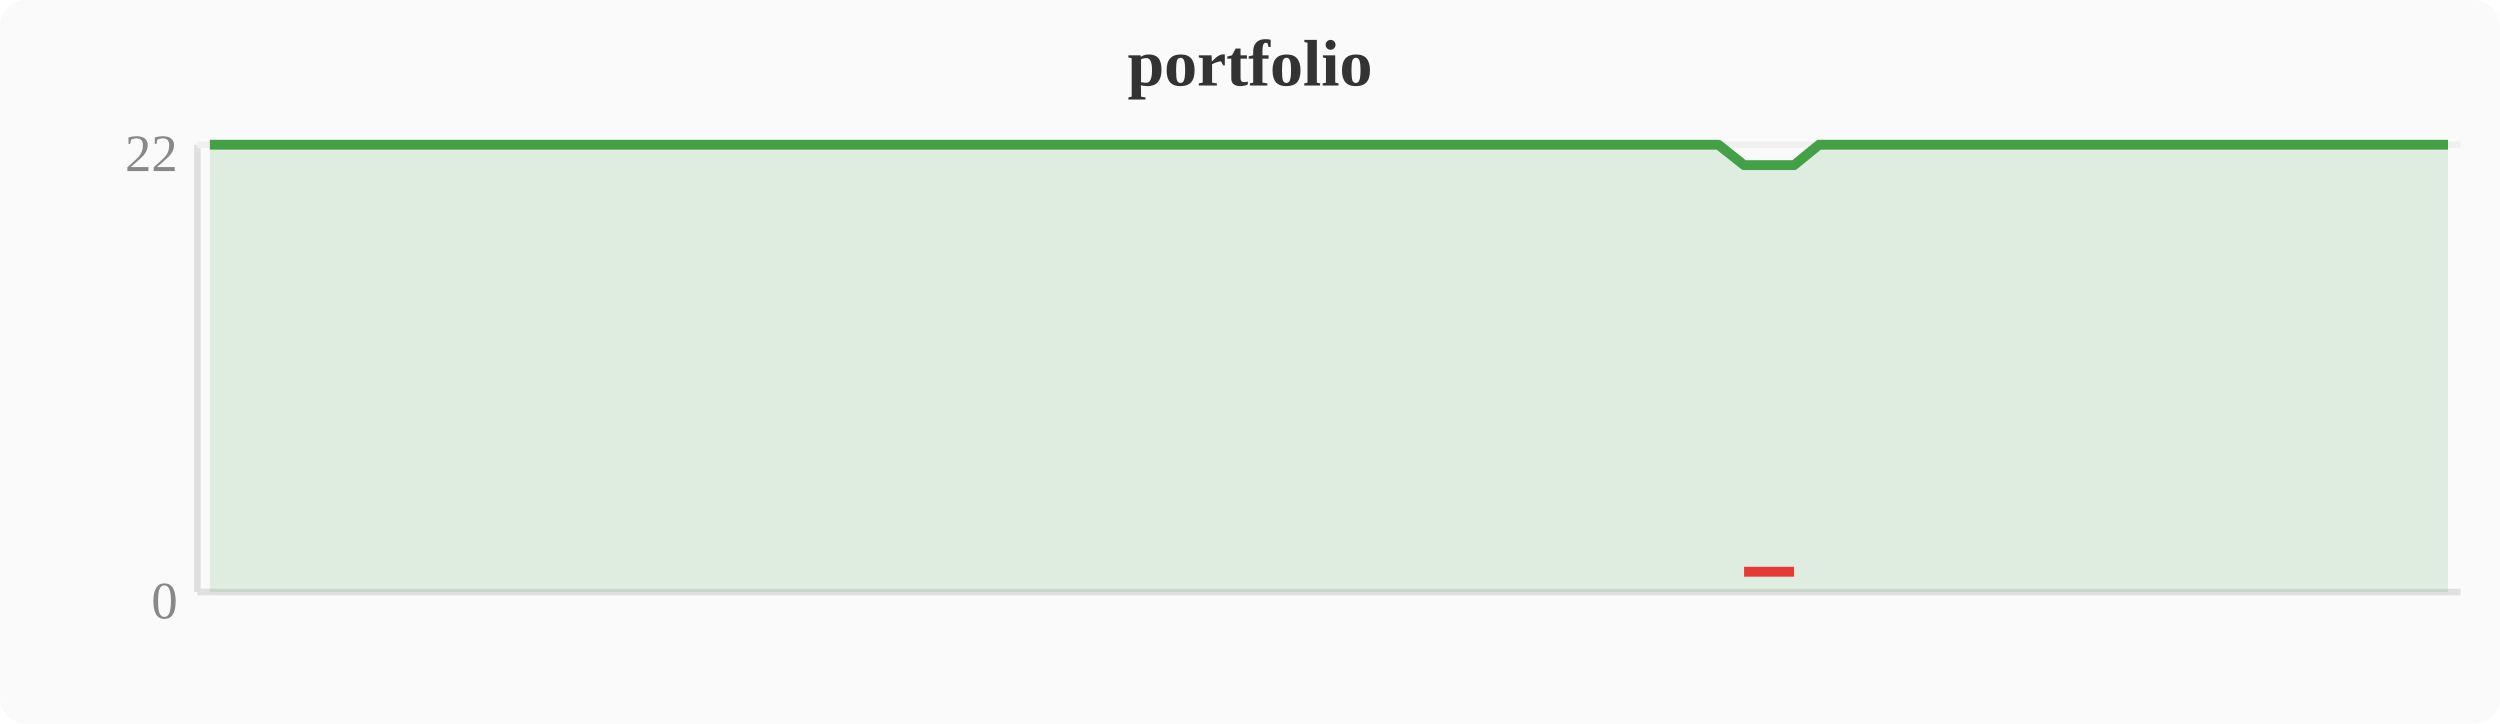
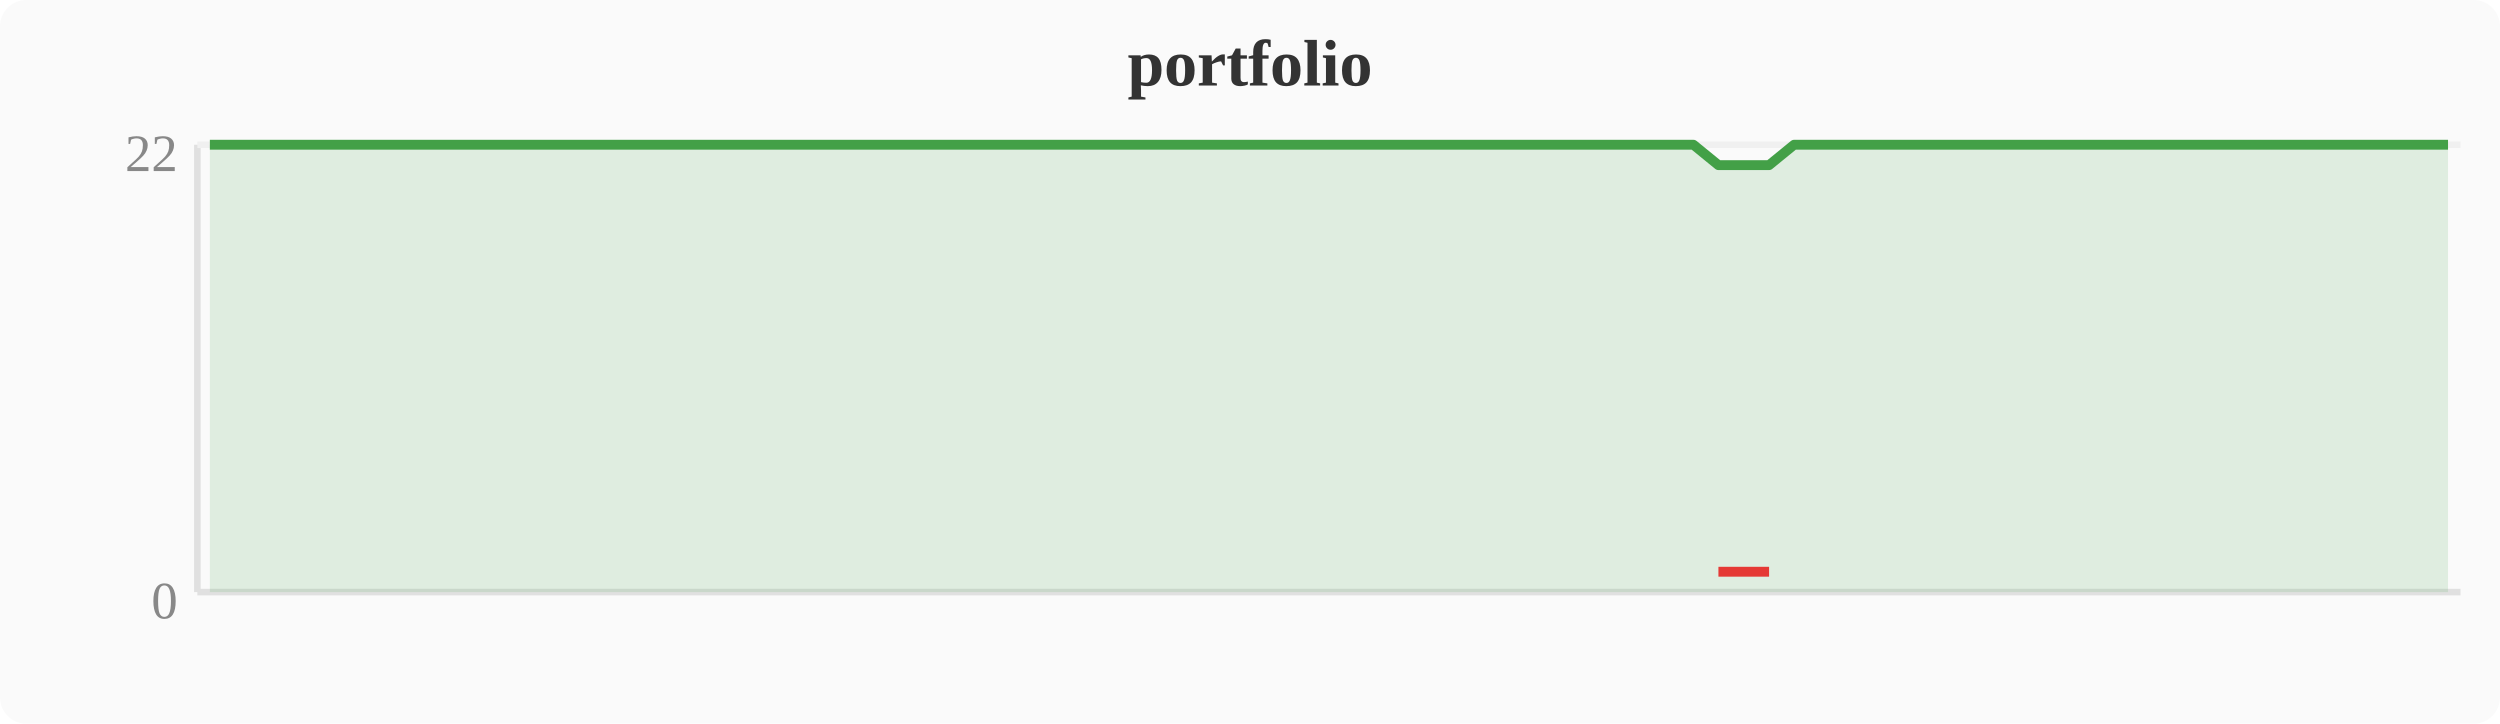
<svg xmlns="http://www.w3.org/2000/svg" width="380" height="110" viewBox="0 0 380 110">
  <rect width="380" height="110" fill="#fafafa" rx="4" />
  <text x="190" y="13" text-anchor="middle" font-size="10" font-weight="bold" fill="#333">portfolio</text>
  <line x1="30" y1="22" x2="30" y2="90" stroke="#e0e0e0" stroke-width="1" />
  <line x1="30" y1="90" x2="374" y2="90" stroke="#e0e0e0" stroke-width="1" />
  <line x1="30" y1="22" x2="374" y2="22" stroke="#f0f0f0" stroke-width="1" />
  <text x="27" y="94" text-anchor="end" font-size="8" fill="#888">0</text>
  <text x="27" y="26" text-anchor="end" font-size="8" fill="#888">22</text>
-   <polygon points="31.9,22.0 35.7,22.0 39.6,22.0 43.4,22.0 47.2,22.0 51.0,22.0 54.8,22.0 58.7,22.0 62.5,22.0 66.3,22.0 70.1,22.0 74.0,22.0 77.8,22.0 81.6,22.0 85.4,22.0 89.2,22.0 93.1,22.0 96.9,22.0 100.7,22.0 104.5,22.0 108.4,22.0 112.2,22.0 116.0,22.0 119.8,22.0 123.6,22.0 127.5,22.0 131.3,22.0 135.1,22.0 138.9,22.0 142.8,22.0 146.6,22.0 150.4,22.0 154.2,22.0 158.0,22.0 161.9,22.0 165.7,22.0 169.5,22.0 173.3,22.0 177.2,22.0 181.0,22.0 184.8,22.0 188.6,22.0 192.4,22.0 196.3,22.0 200.1,22.0 203.9,22.0 207.7,22.0 211.6,22.0 215.4,22.0 219.2,22.0 223.0,22.0 226.8,22.0 230.7,22.0 234.5,22.0 238.3,22.0 242.1,22.0 246.0,22.0 249.8,22.0 253.6,22.0 257.4,22.0 261.2,22.0 265.1,25.1 268.9,25.1 272.7,25.1 276.5,22.0 280.4,22.0 284.2,22.0 288.0,22.0 291.8,22.0 295.6,22.0 299.5,22.0 303.3,22.0 307.1,22.0 310.9,22.0 314.8,22.0 318.6,22.0 322.4,22.0 326.2,22.0 330.0,22.0 333.9,22.0 337.7,22.0 341.5,22.0 345.3,22.0 349.2,22.0 353.0,22.0 356.8,22.0 360.6,22.0 364.4,22.0 368.3,22.0 372.1,22.0 372.1,90 31.9,90" fill="#43a047" opacity="0.15" />
-   <polyline points="31.9,22.0 35.7,22.0 39.6,22.0 43.4,22.0 47.2,22.0 51.0,22.0 54.8,22.0 58.7,22.0 62.5,22.0 66.3,22.0 70.1,22.0 74.0,22.0 77.8,22.0 81.6,22.0 85.4,22.0 89.2,22.0 93.1,22.0 96.9,22.0 100.7,22.0 104.5,22.0 108.4,22.0 112.2,22.0 116.0,22.0 119.8,22.0 123.6,22.0 127.5,22.0 131.3,22.0 135.1,22.0 138.9,22.0 142.8,22.0 146.6,22.0 150.4,22.0 154.2,22.0 158.0,22.0 161.9,22.0 165.7,22.0 169.5,22.0 173.3,22.0 177.2,22.0 181.0,22.0 184.8,22.0 188.6,22.0 192.4,22.0 196.3,22.0 200.1,22.0 203.9,22.0 207.7,22.0 211.6,22.0 215.4,22.0 219.2,22.0 223.0,22.0 226.8,22.0 230.7,22.0 234.5,22.0 238.3,22.0 242.1,22.0 246.0,22.0 249.8,22.0 253.6,22.0 257.4,22.0 261.2,22.0 265.1,25.1 268.9,25.1 272.7,25.1 276.5,22.0 280.4,22.0 284.2,22.0 288.0,22.0 291.8,22.0 295.6,22.0 299.5,22.0 303.3,22.0 307.1,22.0 310.9,22.0 314.8,22.0 318.6,22.0 322.4,22.0 326.2,22.0 330.0,22.0 333.9,22.0 337.7,22.0 341.5,22.0 345.3,22.0 349.2,22.0 353.0,22.0 356.8,22.0 360.6,22.0 364.4,22.0 368.3,22.0 372.1,22.0" fill="none" stroke="#43a047" stroke-width="1.5" stroke-linejoin="round" />
-   <polyline points="265.1,86.9 268.9,86.9 272.7,86.9" fill="none" stroke="#e53935" stroke-width="1.5" stroke-linejoin="round" />
+   <polygon points="31.9,22.0 35.7,22.0 39.6,22.0 43.4,22.0 47.2,22.0 51.0,22.0 54.8,22.0 58.7,22.0 62.5,22.0 66.3,22.0 70.1,22.0 74.0,22.0 77.8,22.0 81.6,22.0 85.4,22.0 89.2,22.0 93.1,22.0 96.9,22.0 100.7,22.0 104.5,22.0 108.4,22.0 112.2,22.0 116.0,22.0 119.8,22.0 123.6,22.0 127.5,22.0 131.3,22.0 135.1,22.0 138.9,22.0 142.8,22.0 146.6,22.0 150.4,22.0 154.2,22.0 158.0,22.0 161.9,22.0 165.7,22.0 169.5,22.0 173.3,22.0 177.2,22.0 181.0,22.0 184.8,22.0 188.6,22.0 192.4,22.0 196.3,22.0 200.1,22.0 203.9,22.0 207.7,22.0 211.6,22.0 215.4,22.0 219.2,22.0 223.0,22.0 226.8,22.0 230.7,22.0 234.5,22.0 238.3,22.0 242.1,22.0 246.0,22.0 249.8,22.0 253.6,22.0 257.4,22.0 261.2,25.1 265.1,25.1 268.9,25.1 272.7,22.0 276.5,22.0 280.4,22.0 284.2,22.0 288.0,22.0 291.8,22.0 295.6,22.0 299.5,22.0 303.3,22.0 307.1,22.0 310.9,22.0 314.8,22.0 318.6,22.0 322.4,22.0 326.2,22.0 330.0,22.0 333.9,22.0 337.7,22.0 341.5,22.0 345.3,22.0 349.2,22.0 353.0,22.0 356.8,22.0 360.6,22.0 364.4,22.0 368.3,22.0 372.1,22.0 372.1,90 31.9,90" fill="#43a047" opacity="0.15" />
+   <polyline points="31.9,22.0 35.7,22.0 39.6,22.0 43.4,22.0 47.2,22.0 51.0,22.0 54.8,22.0 58.7,22.0 62.5,22.0 66.3,22.0 70.1,22.0 74.0,22.0 77.8,22.0 81.6,22.0 85.4,22.0 89.2,22.0 93.1,22.0 96.9,22.0 100.7,22.0 104.5,22.0 108.4,22.0 112.2,22.0 116.0,22.0 119.8,22.0 123.6,22.0 127.5,22.0 131.3,22.0 135.1,22.0 138.9,22.0 142.8,22.0 146.6,22.0 150.4,22.0 154.2,22.0 158.0,22.0 161.9,22.0 165.7,22.0 169.5,22.0 173.3,22.0 177.2,22.0 181.0,22.0 184.8,22.0 188.6,22.0 192.4,22.0 196.3,22.0 200.1,22.0 203.9,22.0 207.7,22.0 211.6,22.0 215.4,22.0 219.2,22.0 223.0,22.0 226.8,22.0 230.7,22.0 234.5,22.0 238.3,22.0 242.1,22.0 246.0,22.0 249.8,22.0 253.6,22.0 257.4,22.0 261.2,25.1 265.1,25.1 268.9,25.1 272.7,22.0 276.5,22.0 280.4,22.0 284.2,22.0 288.0,22.0 291.8,22.0 295.6,22.0 299.5,22.0 303.3,22.0 307.1,22.0 310.9,22.0 314.8,22.0 318.6,22.0 322.4,22.0 326.2,22.0 330.0,22.0 333.9,22.0 337.7,22.0 341.5,22.0 345.3,22.0 349.2,22.0 353.0,22.0 356.8,22.0 360.6,22.0 364.4,22.0 368.3,22.0 372.1,22.0" fill="none" stroke="#43a047" stroke-width="1.5" stroke-linejoin="round" />
+   <polyline points="261.2,86.9 265.1,86.9 268.9,86.9" fill="none" stroke="#e53935" stroke-width="1.5" stroke-linejoin="round" />
</svg>
